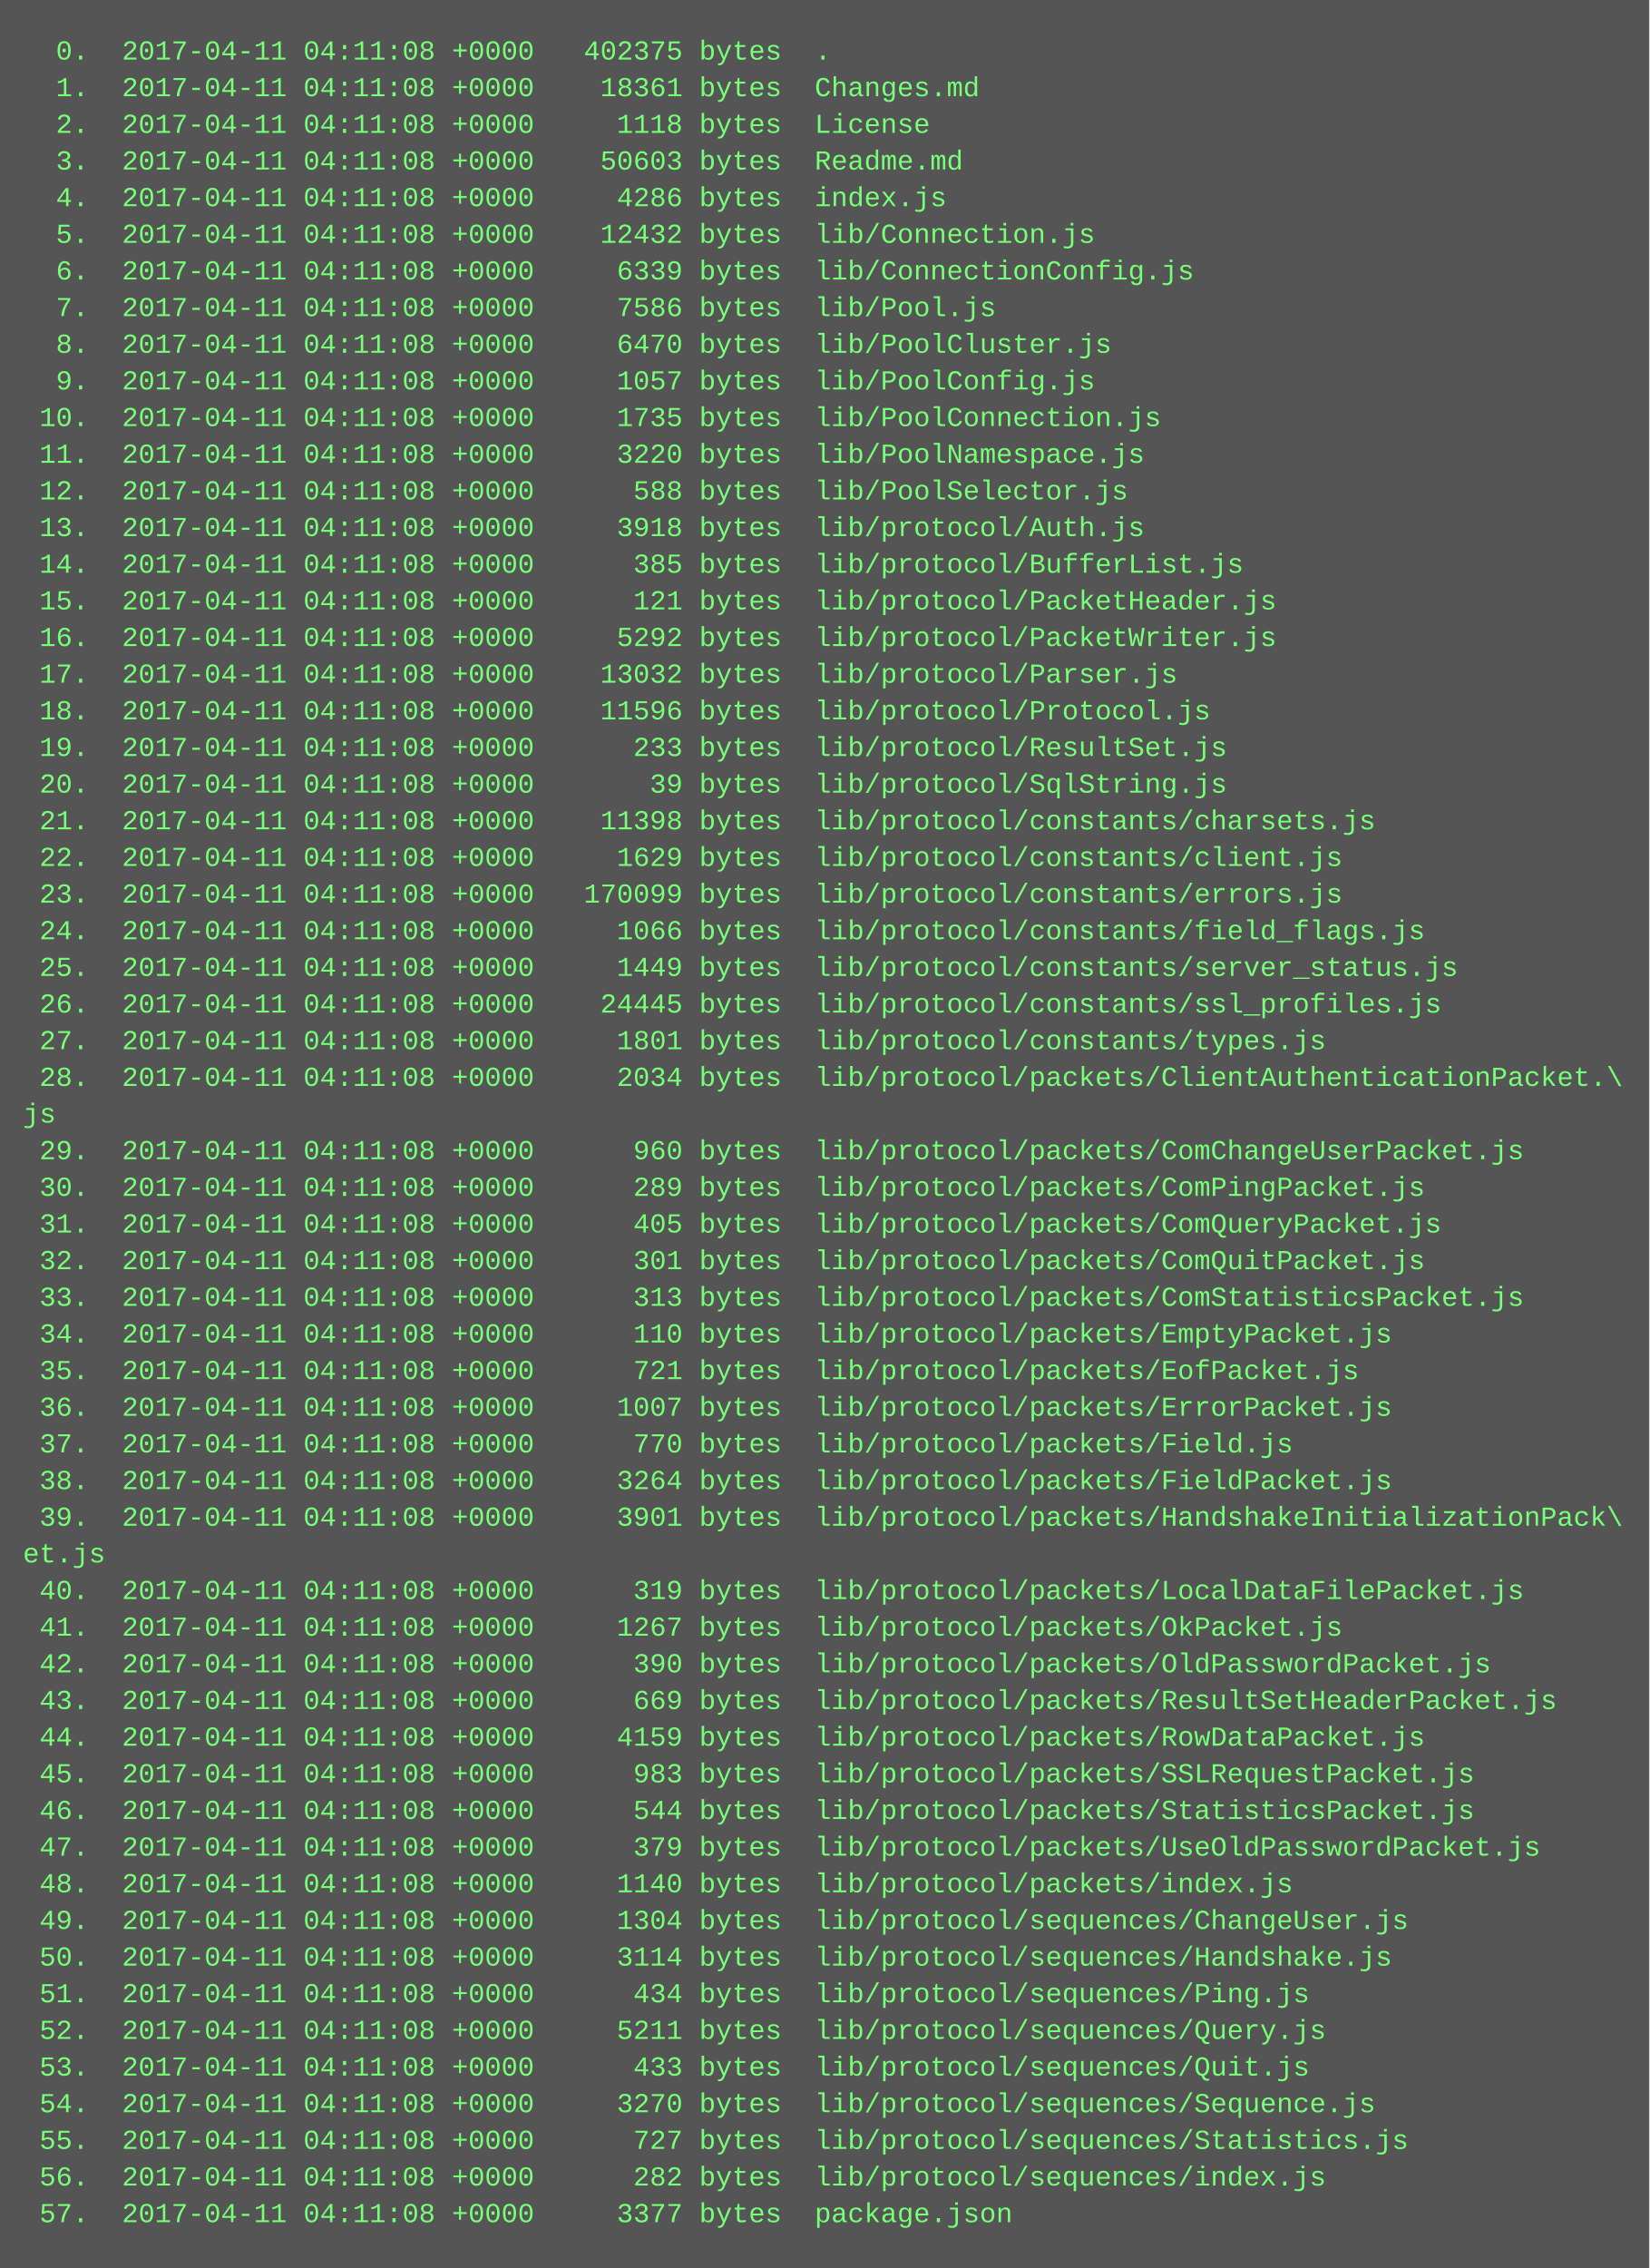
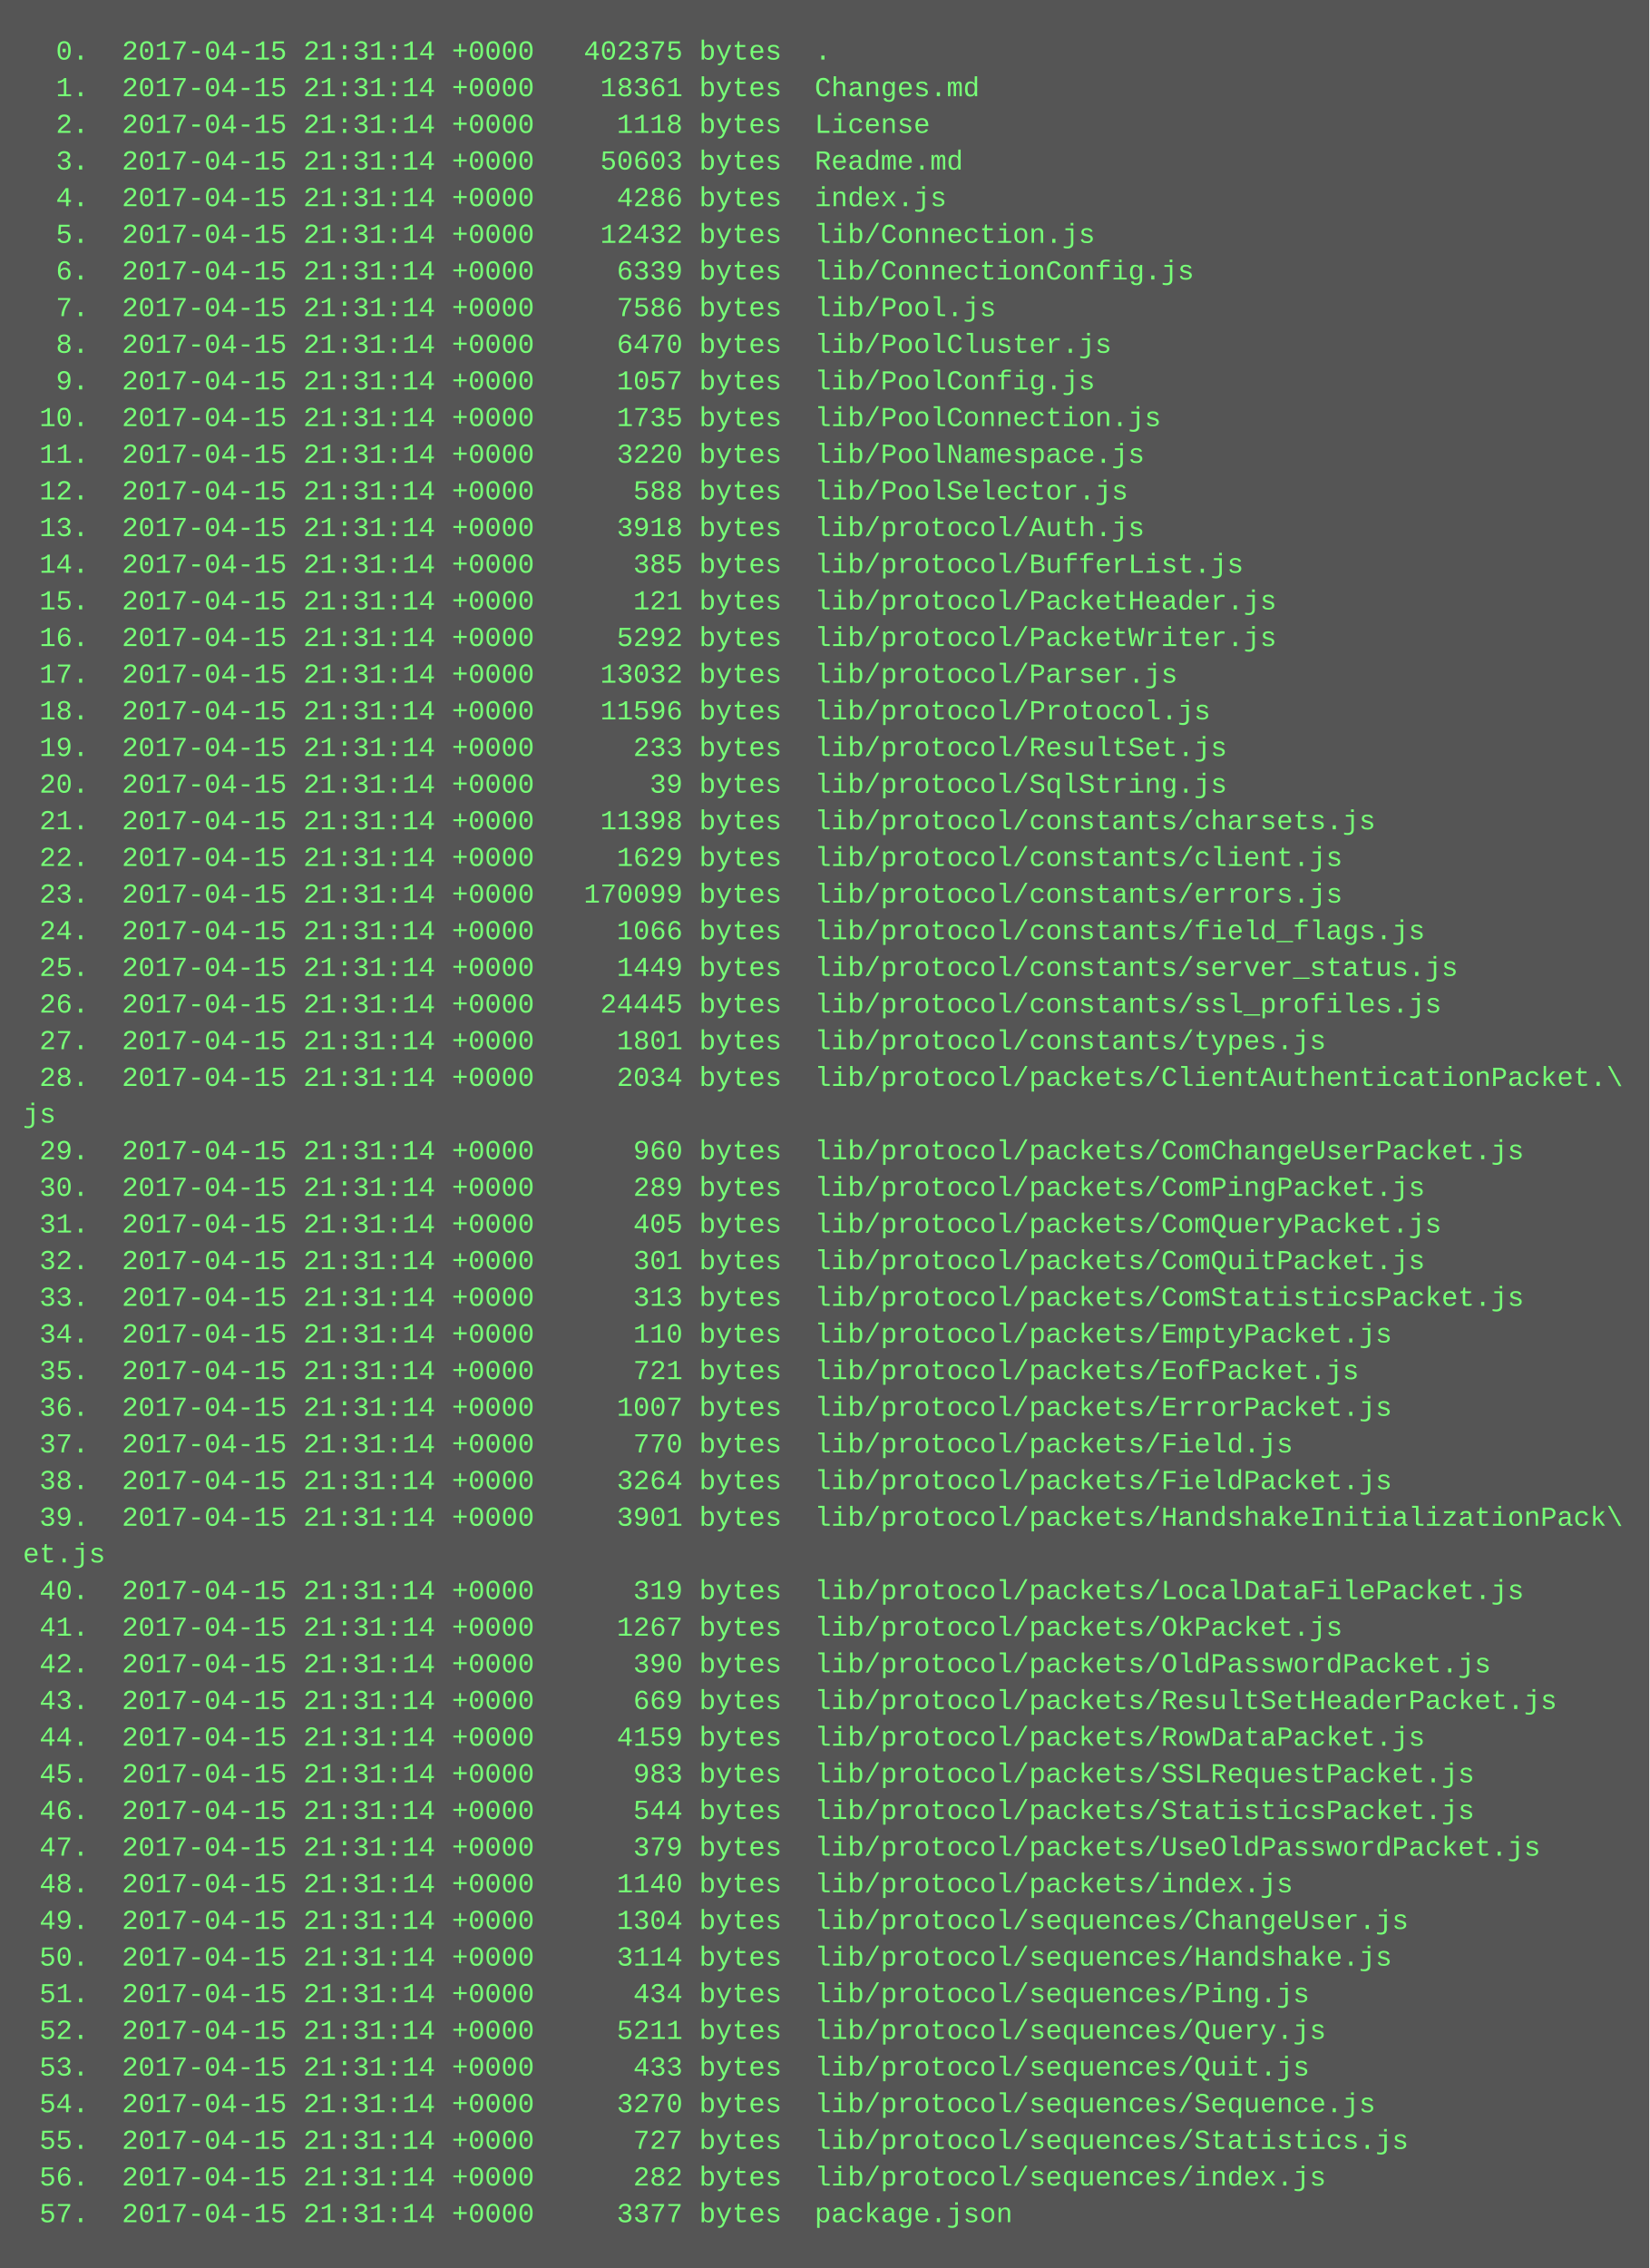
<svg xmlns="http://www.w3.org/2000/svg" height="990" width="720">
  <rect height="990" fill="#555" width="720" />
  <text fill="#7f7" font-family="Courier New" font-size="12" xml:space="preserve">
-     <tspan x="10" y="26">  0.  2017-04-11 04:11:08 +0000   402375 bytes  .</tspan>
-     <tspan x="10" y="42">  1.  2017-04-11 04:11:08 +0000    18361 bytes  Changes.md</tspan>
-     <tspan x="10" y="58">  2.  2017-04-11 04:11:08 +0000     1118 bytes  License</tspan>
-     <tspan x="10" y="74">  3.  2017-04-11 04:11:08 +0000    50603 bytes  Readme.md</tspan>
-     <tspan x="10" y="90">  4.  2017-04-11 04:11:08 +0000     4286 bytes  index.js</tspan>
-     <tspan x="10" y="106">  5.  2017-04-11 04:11:08 +0000    12432 bytes  lib/Connection.js</tspan>
-     <tspan x="10" y="122">  6.  2017-04-11 04:11:08 +0000     6339 bytes  lib/ConnectionConfig.js</tspan>
-     <tspan x="10" y="138">  7.  2017-04-11 04:11:08 +0000     7586 bytes  lib/Pool.js</tspan>
-     <tspan x="10" y="154">  8.  2017-04-11 04:11:08 +0000     6470 bytes  lib/PoolCluster.js</tspan>
-     <tspan x="10" y="170">  9.  2017-04-11 04:11:08 +0000     1057 bytes  lib/PoolConfig.js</tspan>
-     <tspan x="10" y="186"> 10.  2017-04-11 04:11:08 +0000     1735 bytes  lib/PoolConnection.js</tspan>
-     <tspan x="10" y="202"> 11.  2017-04-11 04:11:08 +0000     3220 bytes  lib/PoolNamespace.js</tspan>
-     <tspan x="10" y="218"> 12.  2017-04-11 04:11:08 +0000      588 bytes  lib/PoolSelector.js</tspan>
-     <tspan x="10" y="234"> 13.  2017-04-11 04:11:08 +0000     3918 bytes  lib/protocol/Auth.js</tspan>
-     <tspan x="10" y="250"> 14.  2017-04-11 04:11:08 +0000      385 bytes  lib/protocol/BufferList.js</tspan>
-     <tspan x="10" y="266"> 15.  2017-04-11 04:11:08 +0000      121 bytes  lib/protocol/PacketHeader.js</tspan>
-     <tspan x="10" y="282"> 16.  2017-04-11 04:11:08 +0000     5292 bytes  lib/protocol/PacketWriter.js</tspan>
-     <tspan x="10" y="298"> 17.  2017-04-11 04:11:08 +0000    13032 bytes  lib/protocol/Parser.js</tspan>
-     <tspan x="10" y="314"> 18.  2017-04-11 04:11:08 +0000    11596 bytes  lib/protocol/Protocol.js</tspan>
-     <tspan x="10" y="330"> 19.  2017-04-11 04:11:08 +0000      233 bytes  lib/protocol/ResultSet.js</tspan>
-     <tspan x="10" y="346"> 20.  2017-04-11 04:11:08 +0000       39 bytes  lib/protocol/SqlString.js</tspan>
-     <tspan x="10" y="362"> 21.  2017-04-11 04:11:08 +0000    11398 bytes  lib/protocol/constants/charsets.js</tspan>
-     <tspan x="10" y="378"> 22.  2017-04-11 04:11:08 +0000     1629 bytes  lib/protocol/constants/client.js</tspan>
-     <tspan x="10" y="394"> 23.  2017-04-11 04:11:08 +0000   170099 bytes  lib/protocol/constants/errors.js</tspan>
-     <tspan x="10" y="410"> 24.  2017-04-11 04:11:08 +0000     1066 bytes  lib/protocol/constants/field_flags.js</tspan>
-     <tspan x="10" y="426"> 25.  2017-04-11 04:11:08 +0000     1449 bytes  lib/protocol/constants/server_status.js</tspan>
-     <tspan x="10" y="442"> 26.  2017-04-11 04:11:08 +0000    24445 bytes  lib/protocol/constants/ssl_profiles.js</tspan>
-     <tspan x="10" y="458"> 27.  2017-04-11 04:11:08 +0000     1801 bytes  lib/protocol/constants/types.js</tspan>
-     <tspan x="10" y="474"> 28.  2017-04-11 04:11:08 +0000     2034 bytes  lib/protocol/packets/ClientAuthenticationPacket.\</tspan>
+     <tspan x="10" y="26">  0.  2017-04-15 21:31:14 +0000   402375 bytes  .</tspan>
+     <tspan x="10" y="42">  1.  2017-04-15 21:31:14 +0000    18361 bytes  Changes.md</tspan>
+     <tspan x="10" y="58">  2.  2017-04-15 21:31:14 +0000     1118 bytes  License</tspan>
+     <tspan x="10" y="74">  3.  2017-04-15 21:31:14 +0000    50603 bytes  Readme.md</tspan>
+     <tspan x="10" y="90">  4.  2017-04-15 21:31:14 +0000     4286 bytes  index.js</tspan>
+     <tspan x="10" y="106">  5.  2017-04-15 21:31:14 +0000    12432 bytes  lib/Connection.js</tspan>
+     <tspan x="10" y="122">  6.  2017-04-15 21:31:14 +0000     6339 bytes  lib/ConnectionConfig.js</tspan>
+     <tspan x="10" y="138">  7.  2017-04-15 21:31:14 +0000     7586 bytes  lib/Pool.js</tspan>
+     <tspan x="10" y="154">  8.  2017-04-15 21:31:14 +0000     6470 bytes  lib/PoolCluster.js</tspan>
+     <tspan x="10" y="170">  9.  2017-04-15 21:31:14 +0000     1057 bytes  lib/PoolConfig.js</tspan>
+     <tspan x="10" y="186"> 10.  2017-04-15 21:31:14 +0000     1735 bytes  lib/PoolConnection.js</tspan>
+     <tspan x="10" y="202"> 11.  2017-04-15 21:31:14 +0000     3220 bytes  lib/PoolNamespace.js</tspan>
+     <tspan x="10" y="218"> 12.  2017-04-15 21:31:14 +0000      588 bytes  lib/PoolSelector.js</tspan>
+     <tspan x="10" y="234"> 13.  2017-04-15 21:31:14 +0000     3918 bytes  lib/protocol/Auth.js</tspan>
+     <tspan x="10" y="250"> 14.  2017-04-15 21:31:14 +0000      385 bytes  lib/protocol/BufferList.js</tspan>
+     <tspan x="10" y="266"> 15.  2017-04-15 21:31:14 +0000      121 bytes  lib/protocol/PacketHeader.js</tspan>
+     <tspan x="10" y="282"> 16.  2017-04-15 21:31:14 +0000     5292 bytes  lib/protocol/PacketWriter.js</tspan>
+     <tspan x="10" y="298"> 17.  2017-04-15 21:31:14 +0000    13032 bytes  lib/protocol/Parser.js</tspan>
+     <tspan x="10" y="314"> 18.  2017-04-15 21:31:14 +0000    11596 bytes  lib/protocol/Protocol.js</tspan>
+     <tspan x="10" y="330"> 19.  2017-04-15 21:31:14 +0000      233 bytes  lib/protocol/ResultSet.js</tspan>
+     <tspan x="10" y="346"> 20.  2017-04-15 21:31:14 +0000       39 bytes  lib/protocol/SqlString.js</tspan>
+     <tspan x="10" y="362"> 21.  2017-04-15 21:31:14 +0000    11398 bytes  lib/protocol/constants/charsets.js</tspan>
+     <tspan x="10" y="378"> 22.  2017-04-15 21:31:14 +0000     1629 bytes  lib/protocol/constants/client.js</tspan>
+     <tspan x="10" y="394"> 23.  2017-04-15 21:31:14 +0000   170099 bytes  lib/protocol/constants/errors.js</tspan>
+     <tspan x="10" y="410"> 24.  2017-04-15 21:31:14 +0000     1066 bytes  lib/protocol/constants/field_flags.js</tspan>
+     <tspan x="10" y="426"> 25.  2017-04-15 21:31:14 +0000     1449 bytes  lib/protocol/constants/server_status.js</tspan>
+     <tspan x="10" y="442"> 26.  2017-04-15 21:31:14 +0000    24445 bytes  lib/protocol/constants/ssl_profiles.js</tspan>
+     <tspan x="10" y="458"> 27.  2017-04-15 21:31:14 +0000     1801 bytes  lib/protocol/constants/types.js</tspan>
+     <tspan x="10" y="474"> 28.  2017-04-15 21:31:14 +0000     2034 bytes  lib/protocol/packets/ClientAuthenticationPacket.\</tspan>
    <tspan x="10" y="490">js</tspan>
-     <tspan x="10" y="506"> 29.  2017-04-11 04:11:08 +0000      960 bytes  lib/protocol/packets/ComChangeUserPacket.js</tspan>
-     <tspan x="10" y="522"> 30.  2017-04-11 04:11:08 +0000      289 bytes  lib/protocol/packets/ComPingPacket.js</tspan>
-     <tspan x="10" y="538"> 31.  2017-04-11 04:11:08 +0000      405 bytes  lib/protocol/packets/ComQueryPacket.js</tspan>
-     <tspan x="10" y="554"> 32.  2017-04-11 04:11:08 +0000      301 bytes  lib/protocol/packets/ComQuitPacket.js</tspan>
-     <tspan x="10" y="570"> 33.  2017-04-11 04:11:08 +0000      313 bytes  lib/protocol/packets/ComStatisticsPacket.js</tspan>
-     <tspan x="10" y="586"> 34.  2017-04-11 04:11:08 +0000      110 bytes  lib/protocol/packets/EmptyPacket.js</tspan>
-     <tspan x="10" y="602"> 35.  2017-04-11 04:11:08 +0000      721 bytes  lib/protocol/packets/EofPacket.js</tspan>
-     <tspan x="10" y="618"> 36.  2017-04-11 04:11:08 +0000     1007 bytes  lib/protocol/packets/ErrorPacket.js</tspan>
-     <tspan x="10" y="634"> 37.  2017-04-11 04:11:08 +0000      770 bytes  lib/protocol/packets/Field.js</tspan>
-     <tspan x="10" y="650"> 38.  2017-04-11 04:11:08 +0000     3264 bytes  lib/protocol/packets/FieldPacket.js</tspan>
-     <tspan x="10" y="666"> 39.  2017-04-11 04:11:08 +0000     3901 bytes  lib/protocol/packets/HandshakeInitializationPack\</tspan>
+     <tspan x="10" y="506"> 29.  2017-04-15 21:31:14 +0000      960 bytes  lib/protocol/packets/ComChangeUserPacket.js</tspan>
+     <tspan x="10" y="522"> 30.  2017-04-15 21:31:14 +0000      289 bytes  lib/protocol/packets/ComPingPacket.js</tspan>
+     <tspan x="10" y="538"> 31.  2017-04-15 21:31:14 +0000      405 bytes  lib/protocol/packets/ComQueryPacket.js</tspan>
+     <tspan x="10" y="554"> 32.  2017-04-15 21:31:14 +0000      301 bytes  lib/protocol/packets/ComQuitPacket.js</tspan>
+     <tspan x="10" y="570"> 33.  2017-04-15 21:31:14 +0000      313 bytes  lib/protocol/packets/ComStatisticsPacket.js</tspan>
+     <tspan x="10" y="586"> 34.  2017-04-15 21:31:14 +0000      110 bytes  lib/protocol/packets/EmptyPacket.js</tspan>
+     <tspan x="10" y="602"> 35.  2017-04-15 21:31:14 +0000      721 bytes  lib/protocol/packets/EofPacket.js</tspan>
+     <tspan x="10" y="618"> 36.  2017-04-15 21:31:14 +0000     1007 bytes  lib/protocol/packets/ErrorPacket.js</tspan>
+     <tspan x="10" y="634"> 37.  2017-04-15 21:31:14 +0000      770 bytes  lib/protocol/packets/Field.js</tspan>
+     <tspan x="10" y="650"> 38.  2017-04-15 21:31:14 +0000     3264 bytes  lib/protocol/packets/FieldPacket.js</tspan>
+     <tspan x="10" y="666"> 39.  2017-04-15 21:31:14 +0000     3901 bytes  lib/protocol/packets/HandshakeInitializationPack\</tspan>
    <tspan x="10" y="682">et.js</tspan>
-     <tspan x="10" y="698"> 40.  2017-04-11 04:11:08 +0000      319 bytes  lib/protocol/packets/LocalDataFilePacket.js</tspan>
-     <tspan x="10" y="714"> 41.  2017-04-11 04:11:08 +0000     1267 bytes  lib/protocol/packets/OkPacket.js</tspan>
-     <tspan x="10" y="730"> 42.  2017-04-11 04:11:08 +0000      390 bytes  lib/protocol/packets/OldPasswordPacket.js</tspan>
-     <tspan x="10" y="746"> 43.  2017-04-11 04:11:08 +0000      669 bytes  lib/protocol/packets/ResultSetHeaderPacket.js</tspan>
-     <tspan x="10" y="762"> 44.  2017-04-11 04:11:08 +0000     4159 bytes  lib/protocol/packets/RowDataPacket.js</tspan>
-     <tspan x="10" y="778"> 45.  2017-04-11 04:11:08 +0000      983 bytes  lib/protocol/packets/SSLRequestPacket.js</tspan>
-     <tspan x="10" y="794"> 46.  2017-04-11 04:11:08 +0000      544 bytes  lib/protocol/packets/StatisticsPacket.js</tspan>
-     <tspan x="10" y="810"> 47.  2017-04-11 04:11:08 +0000      379 bytes  lib/protocol/packets/UseOldPasswordPacket.js</tspan>
-     <tspan x="10" y="826"> 48.  2017-04-11 04:11:08 +0000     1140 bytes  lib/protocol/packets/index.js</tspan>
-     <tspan x="10" y="842"> 49.  2017-04-11 04:11:08 +0000     1304 bytes  lib/protocol/sequences/ChangeUser.js</tspan>
-     <tspan x="10" y="858"> 50.  2017-04-11 04:11:08 +0000     3114 bytes  lib/protocol/sequences/Handshake.js</tspan>
-     <tspan x="10" y="874"> 51.  2017-04-11 04:11:08 +0000      434 bytes  lib/protocol/sequences/Ping.js</tspan>
-     <tspan x="10" y="890"> 52.  2017-04-11 04:11:08 +0000     5211 bytes  lib/protocol/sequences/Query.js</tspan>
-     <tspan x="10" y="906"> 53.  2017-04-11 04:11:08 +0000      433 bytes  lib/protocol/sequences/Quit.js</tspan>
-     <tspan x="10" y="922"> 54.  2017-04-11 04:11:08 +0000     3270 bytes  lib/protocol/sequences/Sequence.js</tspan>
-     <tspan x="10" y="938"> 55.  2017-04-11 04:11:08 +0000      727 bytes  lib/protocol/sequences/Statistics.js</tspan>
-     <tspan x="10" y="954"> 56.  2017-04-11 04:11:08 +0000      282 bytes  lib/protocol/sequences/index.js</tspan>
-     <tspan x="10" y="970"> 57.  2017-04-11 04:11:08 +0000     3377 bytes  package.json</tspan>
+     <tspan x="10" y="698"> 40.  2017-04-15 21:31:14 +0000      319 bytes  lib/protocol/packets/LocalDataFilePacket.js</tspan>
+     <tspan x="10" y="714"> 41.  2017-04-15 21:31:14 +0000     1267 bytes  lib/protocol/packets/OkPacket.js</tspan>
+     <tspan x="10" y="730"> 42.  2017-04-15 21:31:14 +0000      390 bytes  lib/protocol/packets/OldPasswordPacket.js</tspan>
+     <tspan x="10" y="746"> 43.  2017-04-15 21:31:14 +0000      669 bytes  lib/protocol/packets/ResultSetHeaderPacket.js</tspan>
+     <tspan x="10" y="762"> 44.  2017-04-15 21:31:14 +0000     4159 bytes  lib/protocol/packets/RowDataPacket.js</tspan>
+     <tspan x="10" y="778"> 45.  2017-04-15 21:31:14 +0000      983 bytes  lib/protocol/packets/SSLRequestPacket.js</tspan>
+     <tspan x="10" y="794"> 46.  2017-04-15 21:31:14 +0000      544 bytes  lib/protocol/packets/StatisticsPacket.js</tspan>
+     <tspan x="10" y="810"> 47.  2017-04-15 21:31:14 +0000      379 bytes  lib/protocol/packets/UseOldPasswordPacket.js</tspan>
+     <tspan x="10" y="826"> 48.  2017-04-15 21:31:14 +0000     1140 bytes  lib/protocol/packets/index.js</tspan>
+     <tspan x="10" y="842"> 49.  2017-04-15 21:31:14 +0000     1304 bytes  lib/protocol/sequences/ChangeUser.js</tspan>
+     <tspan x="10" y="858"> 50.  2017-04-15 21:31:14 +0000     3114 bytes  lib/protocol/sequences/Handshake.js</tspan>
+     <tspan x="10" y="874"> 51.  2017-04-15 21:31:14 +0000      434 bytes  lib/protocol/sequences/Ping.js</tspan>
+     <tspan x="10" y="890"> 52.  2017-04-15 21:31:14 +0000     5211 bytes  lib/protocol/sequences/Query.js</tspan>
+     <tspan x="10" y="906"> 53.  2017-04-15 21:31:14 +0000      433 bytes  lib/protocol/sequences/Quit.js</tspan>
+     <tspan x="10" y="922"> 54.  2017-04-15 21:31:14 +0000     3270 bytes  lib/protocol/sequences/Sequence.js</tspan>
+     <tspan x="10" y="938"> 55.  2017-04-15 21:31:14 +0000      727 bytes  lib/protocol/sequences/Statistics.js</tspan>
+     <tspan x="10" y="954"> 56.  2017-04-15 21:31:14 +0000      282 bytes  lib/protocol/sequences/index.js</tspan>
+     <tspan x="10" y="970"> 57.  2017-04-15 21:31:14 +0000     3377 bytes  package.json</tspan>
  </text>
</svg>
